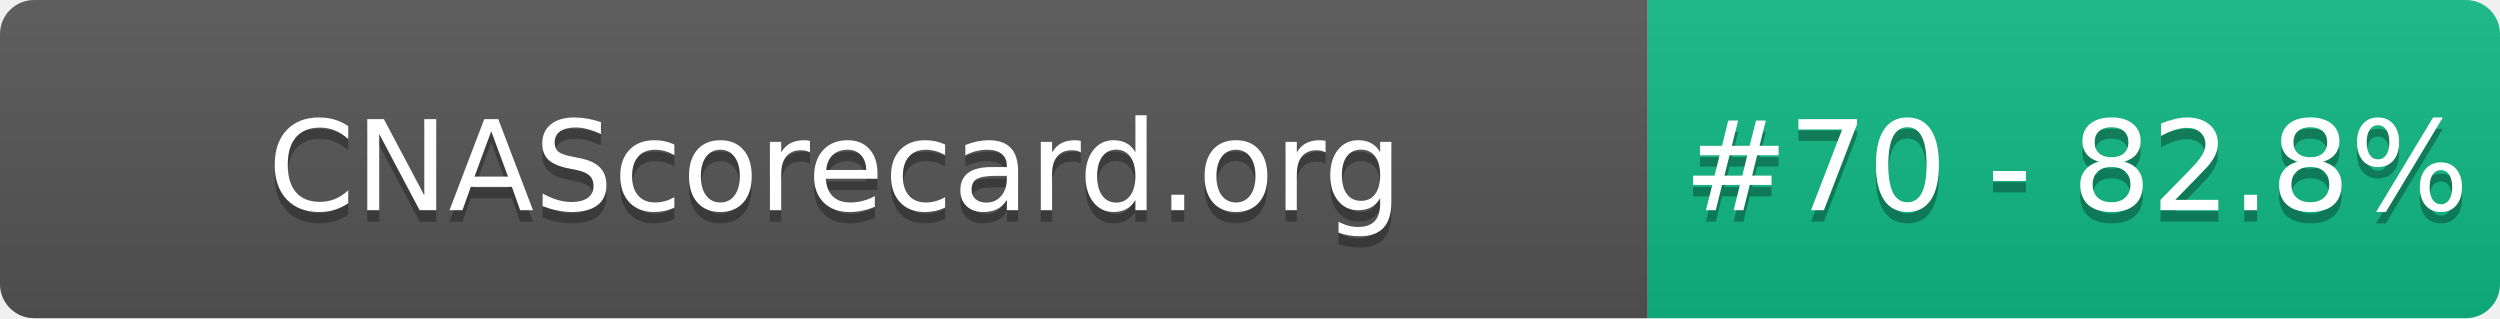
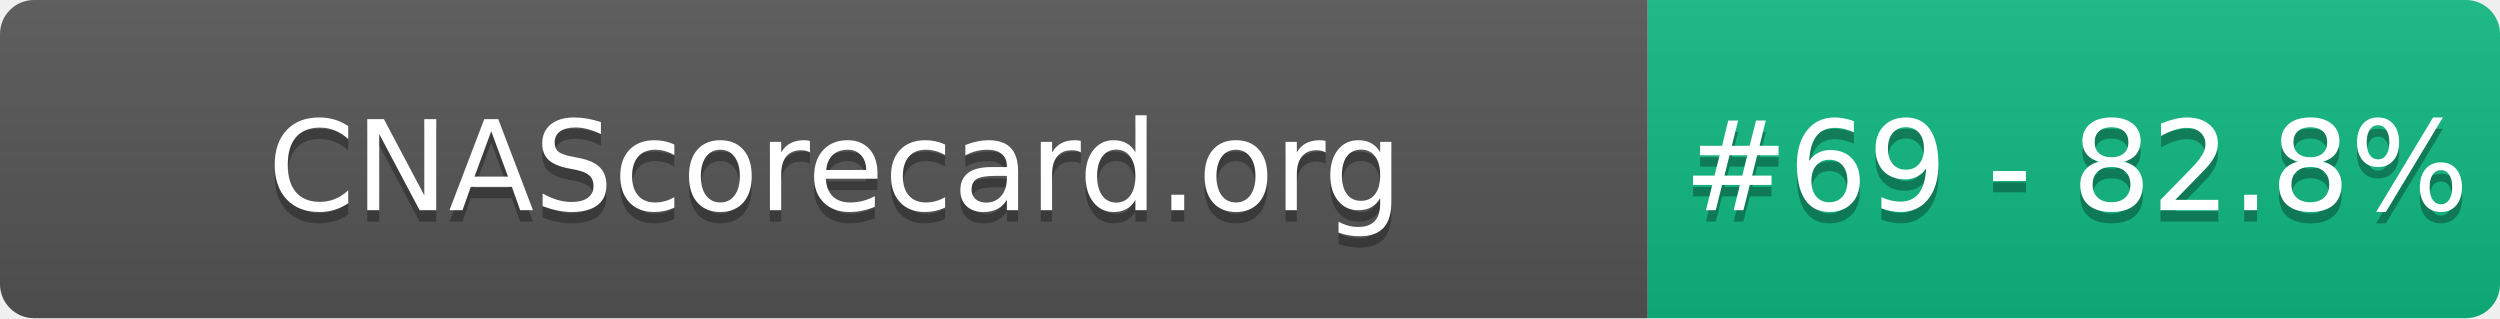
- <svg xmlns="http://www.w3.org/2000/svg" width="220" height="28" role="img" aria-label="CNAScorecard.org: #70 - 82.8%">
+ <svg xmlns="http://www.w3.org/2000/svg" width="220" height="28" role="img" aria-label="CNAScorecard.org: #69 - 82.8%">
  <linearGradient id="s" x2="0" y2="100%">
    <stop offset="0" stop-color="#bbb" stop-opacity=".1" />
    <stop offset="1" stop-opacity=".1" />
  </linearGradient>
  <clipPath id="r">
    <rect width="220" height="28" rx="3" fill="#fff" />
  </clipPath>
  <g clip-path="url(#r)">
    <rect width="145" height="28" fill="#555" />
    <rect x="145" width="75" height="28" fill="#10B981" />
    <rect width="220" height="28" fill="url(#s)" />
  </g>
  <g fill="#fff" text-anchor="middle" font-family="Verdana,Geneva,DejaVu Sans,sans-serif" text-rendering="geometricPrecision" font-size="110">
    <text aria-hidden="true" x="735" y="195" fill="#010101" fill-opacity=".3" transform="scale(.1)" textLength="1350">CNAScorecard.org</text>
    <text x="735" y="185" transform="scale(.1)" fill="#fff" textLength="1350">CNAScorecard.org</text>
-     <text aria-hidden="true" x="1827" y="195" fill="#010101" fill-opacity=".3" transform="scale(.1)" textLength="605">#70 - 82.8%</text>
-     <text x="1827" y="185" transform="scale(.1)" fill="#fff" textLength="605">#70 - 82.8%</text>
+     <text aria-hidden="true" x="1827" y="195" fill="#010101" fill-opacity=".3" transform="scale(.1)" textLength="605">#69 - 82.8%</text>
+     <text x="1827" y="185" transform="scale(.1)" fill="#fff" textLength="605">#69 - 82.8%</text>
  </g>
</svg>
